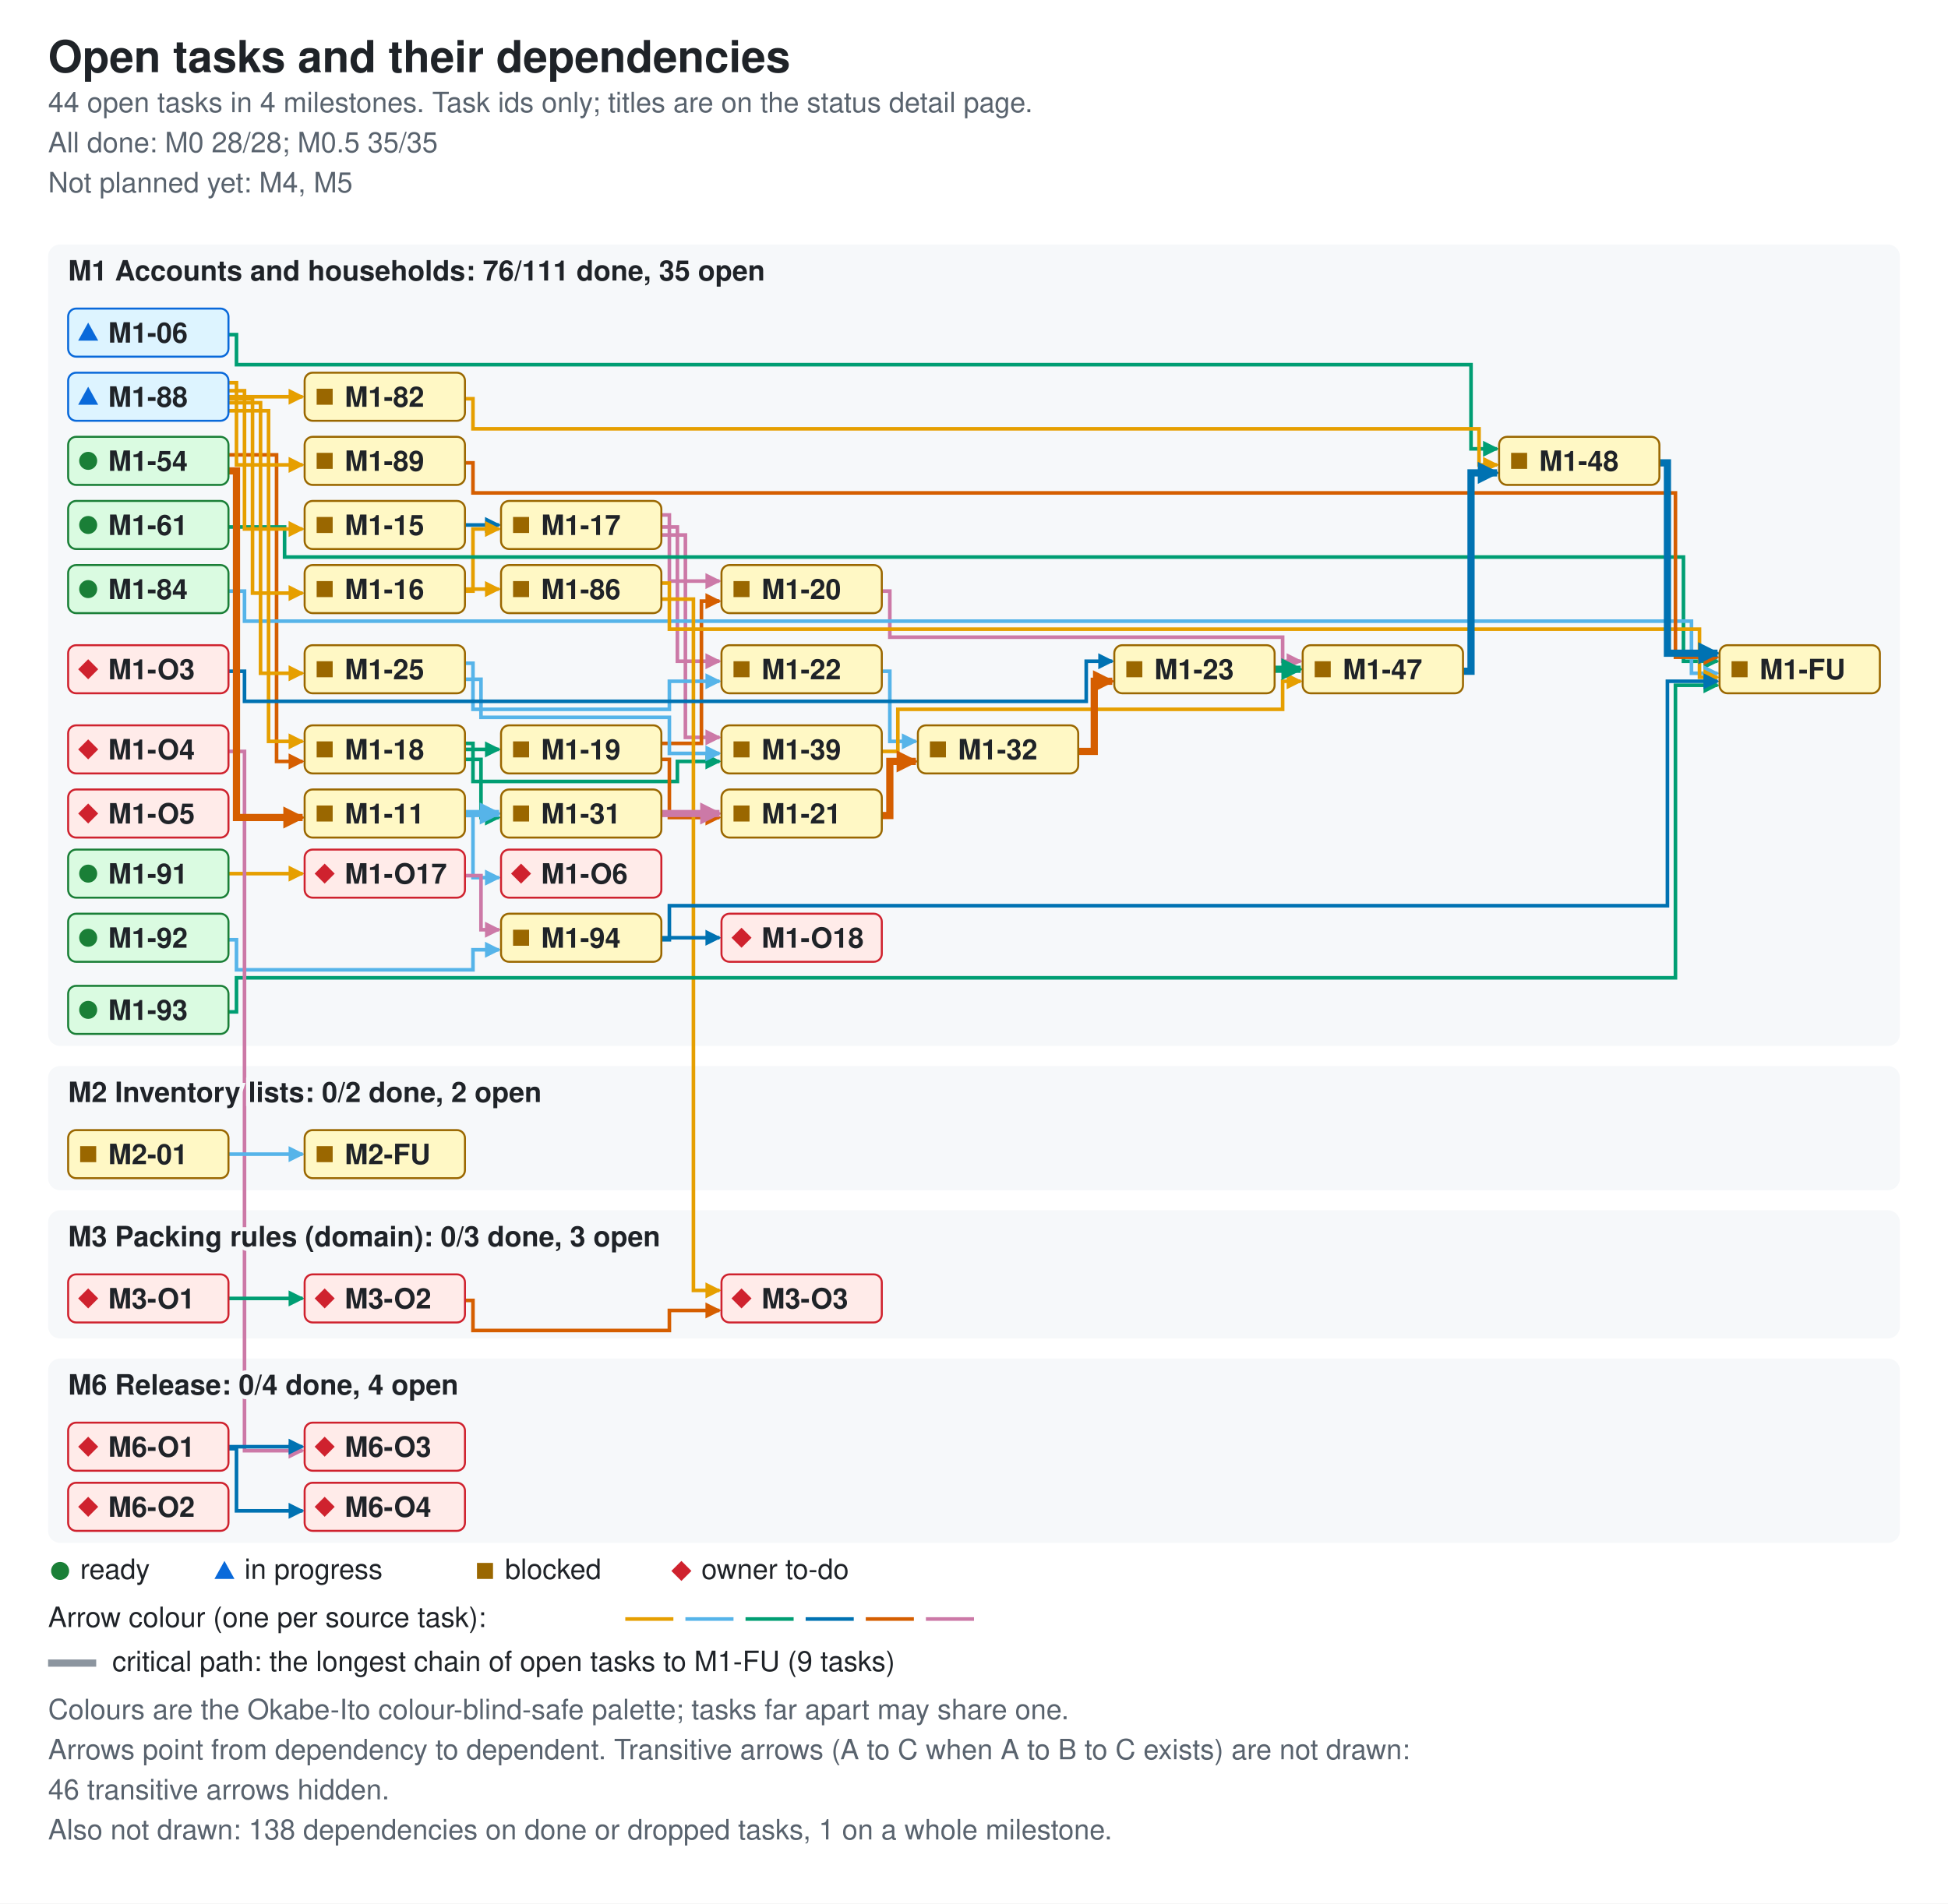
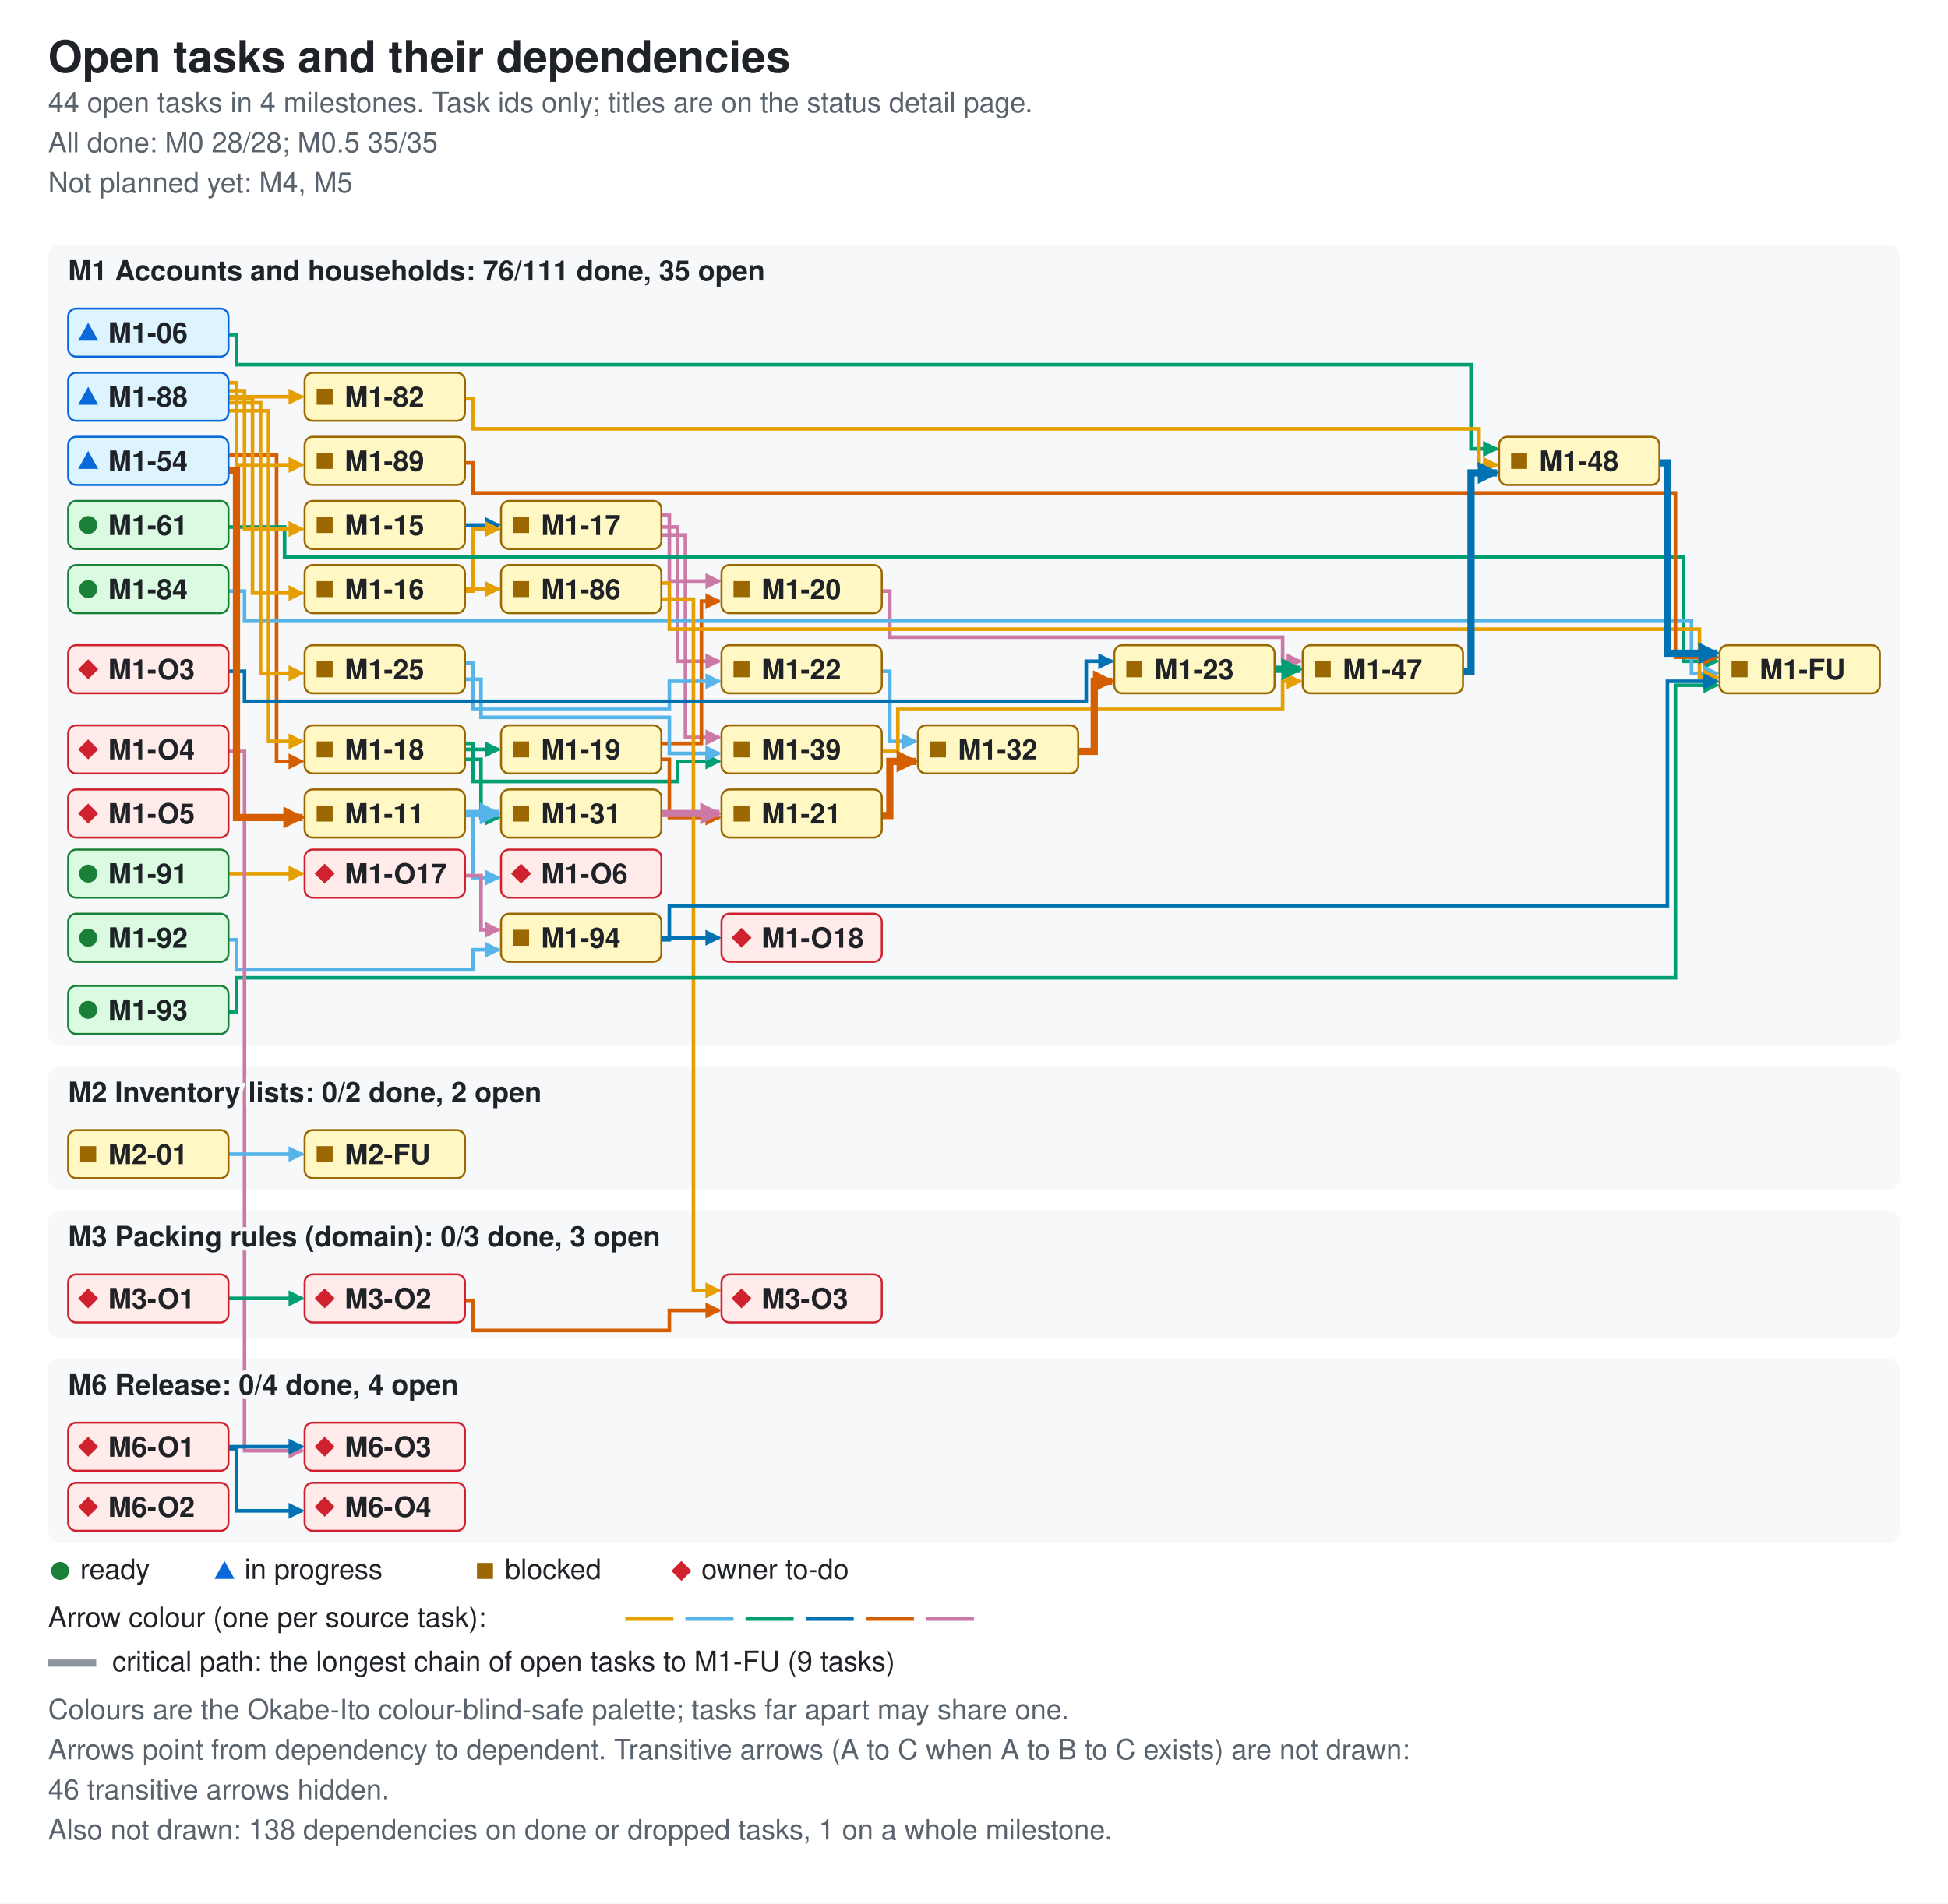
<svg xmlns="http://www.w3.org/2000/svg" width="972" height="950" viewBox="0 0 972 950" role="img" aria-labelledby="ti de">
  <style>.bg{fill:#ffffff}.card{fill:#f6f8fa}.fg{fill:#1f2328}.muted{fill:#59636e}.ok{fill:#1a7f37}.info{fill:#0969da}.warn{fill:#9a6700}.bad{fill:#cf222e}.edge{fill:none;stroke-width:1.8}.crit{stroke-width:3.6}.key{stroke:#8c959f}.s0{stroke:#e69f00}.f0{fill:#e69f00}.s1{stroke:#56b4e9}.f1{fill:#56b4e9}.s2{stroke:#009e73}.f2{fill:#009e73}.s3{stroke:#0072b2}.f3{fill:#0072b2}.s4{stroke:#d55e00}.f4{fill:#d55e00}.s5{stroke:#cc79a7}.f5{fill:#cc79a7}.nd-ready{fill:#dafbe1;stroke:#1a7f37}.nd-review{fill:#ddf4ff;stroke:#0969da}.nd-blocked{fill:#fff8c5;stroke:#9a6700}.nd-owner{fill:#ffebe9;stroke:#cf222e}text{font-family:-apple-system,BlinkMacSystemFont,'Segoe UI',Helvetica,Arial,sans-serif;font-size:14px}.t{font-size:22px;font-weight:600}.h{font-size:14px;font-weight:600;paint-order:stroke;stroke:#f6f8fa;stroke-width:4px}.s{font-size:14px}.n{font-size:14px;font-weight:600}@media (prefers-color-scheme: dark){.bg{fill:#0d1117}.card{fill:#161b22}.fg{fill:#e6edf3}.muted{fill:#9198a1}.ok{fill:#3fb950}.info{fill:#4493f8}.warn{fill:#d29922}.bad{fill:#f85149}.key{stroke:#6e7681}.h{stroke:#161b22}.nd-ready{fill:#12261e;stroke:#3fb950}.nd-review{fill:#10294d;stroke:#4493f8}.nd-blocked{fill:#2f2408;stroke:#d29922}.nd-owner{fill:#3b1219;stroke:#f85149}}</style>
  <defs>
    <marker id="ah0" viewBox="0 0 8 8" refX="7" refY="4" markerUnits="userSpaceOnUse" markerWidth="8" markerHeight="8" orient="auto">
      <path d="M0 0L8 4L0 8z" class="f0" />
    </marker>
    <marker id="ah1" viewBox="0 0 8 8" refX="7" refY="4" markerUnits="userSpaceOnUse" markerWidth="8" markerHeight="8" orient="auto">
      <path d="M0 0L8 4L0 8z" class="f1" />
    </marker>
    <marker id="ah2" viewBox="0 0 8 8" refX="7" refY="4" markerUnits="userSpaceOnUse" markerWidth="8" markerHeight="8" orient="auto">
      <path d="M0 0L8 4L0 8z" class="f2" />
    </marker>
    <marker id="ah3" viewBox="0 0 8 8" refX="7" refY="4" markerUnits="userSpaceOnUse" markerWidth="8" markerHeight="8" orient="auto">
      <path d="M0 0L8 4L0 8z" class="f3" />
    </marker>
    <marker id="ah4" viewBox="0 0 8 8" refX="7" refY="4" markerUnits="userSpaceOnUse" markerWidth="8" markerHeight="8" orient="auto">
      <path d="M0 0L8 4L0 8z" class="f4" />
    </marker>
    <marker id="ah5" viewBox="0 0 8 8" refX="7" refY="4" markerUnits="userSpaceOnUse" markerWidth="8" markerHeight="8" orient="auto">
      <path d="M0 0L8 4L0 8z" class="f5" />
    </marker>
    <marker id="ac0" viewBox="0 0 8 8" refX="7" refY="4" markerUnits="userSpaceOnUse" markerWidth="11" markerHeight="11" orient="auto">
      <path d="M0 0L8 4L0 8z" class="f0" />
    </marker>
    <marker id="ac1" viewBox="0 0 8 8" refX="7" refY="4" markerUnits="userSpaceOnUse" markerWidth="11" markerHeight="11" orient="auto">
      <path d="M0 0L8 4L0 8z" class="f1" />
    </marker>
    <marker id="ac2" viewBox="0 0 8 8" refX="7" refY="4" markerUnits="userSpaceOnUse" markerWidth="11" markerHeight="11" orient="auto">
      <path d="M0 0L8 4L0 8z" class="f2" />
    </marker>
    <marker id="ac3" viewBox="0 0 8 8" refX="7" refY="4" markerUnits="userSpaceOnUse" markerWidth="11" markerHeight="11" orient="auto">
      <path d="M0 0L8 4L0 8z" class="f3" />
    </marker>
    <marker id="ac4" viewBox="0 0 8 8" refX="7" refY="4" markerUnits="userSpaceOnUse" markerWidth="11" markerHeight="11" orient="auto">
      <path d="M0 0L8 4L0 8z" class="f4" />
    </marker>
    <marker id="ac5" viewBox="0 0 8 8" refX="7" refY="4" markerUnits="userSpaceOnUse" markerWidth="11" markerHeight="11" orient="auto">
      <path d="M0 0L8 4L0 8z" class="f5" />
    </marker>
  </defs>
  <rect width="972" height="950" class="bg" />
  <text x="24" y="36" class="fg t">Open tasks and their dependencies</text>
  <text x="24" y="56" class="muted s">44 open tasks in 4 milestones. Task ids only; titles are on the status detail page.</text>
  <text x="24" y="76" class="muted s">All done: M0 28/28; M0.5 35/35</text>
  <text x="24" y="96" class="muted s">Not planned yet: M4, M5</text>
  <rect x="24" y="122" width="924" height="400" rx="6" class="card" />
  <rect x="24" y="532" width="924" height="62" rx="6" class="card" />
  <rect x="24" y="604" width="924" height="64" rx="6" class="card" />
  <rect x="24" y="678" width="924" height="92" rx="6" class="card" />
  <path d="M114 167 H118 V182 H734 V224 H747" class="edge s2" data-from="M1-06" data-to="M1-48" marker-end="url(#ah2)" />
  <path d="M232 407 H236 V438 H249" class="edge s1" data-from="M1-11" data-to="M1-O6" marker-end="url(#ah1)" />
  <path d="M232 262 H249" class="edge s3" data-from="M1-15" data-to="M1-17" marker-end="url(#ah3)" />
  <path d="M232 295 H236 V264 H249" class="edge s0" data-from="M1-16" data-to="M1-17" marker-end="url(#ah0)" />
  <path d="M232 294 H249" class="edge s0" data-from="M1-16" data-to="M1-86" marker-end="url(#ah0)" />
  <path d="M330 257 H334 V290 H359" class="edge s5" data-from="M1-17" data-to="M1-20" marker-end="url(#ah5)" />
  <path d="M330 263 H338 V330 H359" class="edge s5" data-from="M1-17" data-to="M1-22" marker-end="url(#ah5)" />
  <path d="M330 267 H342 V368 H359" class="edge s5" data-from="M1-17" data-to="M1-39" marker-end="url(#ah5)" />
  <path d="M232 374 H249" class="edge s2" data-from="M1-18" data-to="M1-19" marker-end="url(#ah2)" />
  <path d="M232 379 H240 V408 H249" class="edge s2" data-from="M1-18" data-to="M1-31" marker-end="url(#ah2)" />
  <path d="M232 371 H236 V390 H338 V380 H359" class="edge s2" data-from="M1-18" data-to="M1-39" marker-end="url(#ah2)" />
  <path d="M330 371 H350 V300 H359" class="edge s4" data-from="M1-19" data-to="M1-20" marker-end="url(#ah4)" />
  <path d="M330 379 H334 V408 H359" class="edge s4" data-from="M1-19" data-to="M1-21" marker-end="url(#ah4)" />
  <path d="M440 295 H444 V318 H640 V330 H649" class="edge s5" data-from="M1-20" data-to="M1-47" marker-end="url(#ah5)" />
  <path d="M440 335 H444 V370 H457" class="edge s1" data-from="M1-22" data-to="M1-32" marker-end="url(#ah1)" />
  <path d="M232 331 H236 V354 H334 V340 H359" class="edge s1" data-from="M1-25" data-to="M1-22" marker-end="url(#ah1)" />
  <path d="M232 339 H240 V358 H334 V376 H359" class="edge s1" data-from="M1-25" data-to="M1-39" marker-end="url(#ah1)" />
  <path d="M440 375 H448 V354 H640 V340 H649" class="edge s0" data-from="M1-39" data-to="M1-47" marker-end="url(#ah0)" />
  <path d="M114 227 H138 V380 H151" class="edge s4" data-from="M1-54" data-to="M1-18" marker-end="url(#ah4)" />
  <path d="M114 263 H142 V278 H840 V330 H857" class="edge s2" data-from="M1-61" data-to="M1-FU" marker-end="url(#ah2)" />
  <path d="M232 199 H236 V214 H738 V232 H747" class="edge s0" data-from="M1-82" data-to="M1-48" marker-end="url(#ah0)" />
  <path d="M114 295 H122 V310 H844 V336 H857" class="edge s1" data-from="M1-84" data-to="M1-FU" marker-end="url(#ah1)" />
  <path d="M330 291 H334 V314 H848 V338 H857" class="edge s0" data-from="M1-86" data-to="M1-FU" marker-end="url(#ah0)" />
  <path d="M330 299 H346 V644 H359" class="edge s0" data-from="M1-86" data-to="M3-O3" marker-end="url(#ah0)" />
  <path d="M114 195 H122 V264 H151" class="edge s0" data-from="M1-88" data-to="M1-15" marker-end="url(#ah0)" />
  <path d="M114 199 H126 V296 H151" class="edge s0" data-from="M1-88" data-to="M1-16" marker-end="url(#ah0)" />
  <path d="M114 205 H134 V370 H151" class="edge s0" data-from="M1-88" data-to="M1-18" marker-end="url(#ah0)" />
  <path d="M114 201 H130 V336 H151" class="edge s0" data-from="M1-88" data-to="M1-25" marker-end="url(#ah0)" />
  <path d="M114 198 H151" class="edge s0" data-from="M1-88" data-to="M1-82" marker-end="url(#ah0)" />
  <path d="M114 191 H118 V232 H151" class="edge s0" data-from="M1-88" data-to="M1-89" marker-end="url(#ah0)" />
  <path d="M232 231 H236 V246 H836 V328 H857" class="edge s4" data-from="M1-89" data-to="M1-FU" marker-end="url(#ah4)" />
  <path d="M114 436 H151" class="edge s0" data-from="M1-91" data-to="M1-O17" marker-end="url(#ah0)" />
  <path d="M114 469 H118 V484 H236 V474 H249" class="edge s1" data-from="M1-92" data-to="M1-94" marker-end="url(#ah1)" />
  <path d="M114 505 H118 V488 H836 V342 H857" class="edge s2" data-from="M1-93" data-to="M1-FU" marker-end="url(#ah2)" />
  <path d="M330 469 H334 V452 H832 V340 H857" class="edge s3" data-from="M1-94" data-to="M1-FU" marker-end="url(#ah3)" />
  <path d="M330 468 H359" class="edge s3" data-from="M1-94" data-to="M1-O18" marker-end="url(#ah3)" />
  <path d="M232 437 H240 V464 H249" class="edge s5" data-from="M1-O17" data-to="M1-94" marker-end="url(#ah5)" />
  <path d="M114 335 H122 V350 H542 V330 H555" class="edge s3" data-from="M1-O3" data-to="M1-23" marker-end="url(#ah3)" />
  <path d="M114 375 H122 V724 H151" class="edge s5" data-from="M1-O4" data-to="M6-O3" marker-end="url(#ah5)" />
  <path d="M114 576 H151" class="edge s1" data-from="M2-01" data-to="M2-FU" marker-end="url(#ah1)" />
  <path d="M114 648 H151" class="edge s2" data-from="M3-O1" data-to="M3-O2" marker-end="url(#ah2)" />
  <path d="M232 649 H236 V664 H334 V654 H359" class="edge s4" data-from="M3-O2" data-to="M3-O3" marker-end="url(#ah4)" />
  <path d="M114 722 H151" class="edge s3" data-from="M6-O1" data-to="M6-O3" marker-end="url(#ah3)" />
  <path d="M114 723 H118 V754 H151" class="edge s3" data-from="M6-O1" data-to="M6-O4" marker-end="url(#ah3)" />
  <path d="M232 406 H249" class="edge s1 crit" data-from="M1-11" data-to="M1-31" marker-end="url(#ac1)" />
  <path d="M440 407 H444 V380 H457" class="edge s4 crit" data-from="M1-21" data-to="M1-32" marker-end="url(#ac4)" />
  <path d="M636 334 H649" class="edge s2 crit" data-from="M1-23" data-to="M1-47" marker-end="url(#ac2)" />
  <path d="M330 406 H359" class="edge s5 crit" data-from="M1-31" data-to="M1-21" marker-end="url(#ac5)" />
  <path d="M538 375 H546 V340 H555" class="edge s4 crit" data-from="M1-32" data-to="M1-23" marker-end="url(#ac4)" />
  <path d="M730 335 H734 V236 H747" class="edge s3 crit" data-from="M1-47" data-to="M1-48" marker-end="url(#ac3)" />
  <path d="M828 231 H832 V326 H857" class="edge s3 crit" data-from="M1-48" data-to="M1-FU" marker-end="url(#ac3)" />
  <path d="M114 235 H118 V408 H151" class="edge s4 crit" data-from="M1-54" data-to="M1-11" marker-end="url(#ac4)" />
  <text x="34" y="140" class="fg h">M1 Accounts and households: 76/111 done, 35 open</text>
  <text x="34" y="550" class="fg h">M2 Inventory lists: 0/2 done, 2 open</text>
  <text x="34" y="622" class="fg h">M3 Packing rules (domain): 0/3 done, 3 open</text>
  <text x="34" y="696" class="fg h">M6 Release: 0/4 done, 4 open</text>
  <g data-id="M1-06" data-state="review">
    <rect x="34" y="154" width="80" height="24" rx="4" class="nd-review" />
    <polygon points="39,170 49,170 44,161" class="info mk-progress" />
    <text x="54" y="171" class="fg n">M1-06</text>
  </g>
  <g data-id="M1-11" data-state="blocked">
    <rect x="152" y="394" width="80" height="24" rx="4" class="nd-blocked" />
    <rect x="158" y="402" width="8" height="8" class="warn mk-blocked" />
    <text x="172" y="411" class="fg n">M1-11</text>
  </g>
  <g data-id="M1-82" data-state="blocked">
    <rect x="152" y="186" width="80" height="24" rx="4" class="nd-blocked" />
    <rect x="158" y="194" width="8" height="8" class="warn mk-blocked" />
    <text x="172" y="203" class="fg n">M1-82</text>
  </g>
  <g data-id="M1-88" data-state="review">
    <rect x="34" y="186" width="80" height="24" rx="4" class="nd-review" />
    <polygon points="39,202 49,202 44,193" class="info mk-progress" />
    <text x="54" y="203" class="fg n">M1-88</text>
  </g>
  <g data-id="M1-89" data-state="blocked">
    <rect x="152" y="218" width="80" height="24" rx="4" class="nd-blocked" />
    <rect x="158" y="226" width="8" height="8" class="warn mk-blocked" />
    <text x="172" y="235" class="fg n">M1-89</text>
  </g>
  <g data-id="M1-15" data-state="blocked">
    <rect x="152" y="250" width="80" height="24" rx="4" class="nd-blocked" />
    <rect x="158" y="258" width="8" height="8" class="warn mk-blocked" />
    <text x="172" y="267" class="fg n">M1-15</text>
  </g>
  <g data-id="M1-16" data-state="blocked">
    <rect x="152" y="282" width="80" height="24" rx="4" class="nd-blocked" />
    <rect x="158" y="290" width="8" height="8" class="warn mk-blocked" />
    <text x="172" y="299" class="fg n">M1-16</text>
  </g>
  <g data-id="M1-17" data-state="blocked">
    <rect x="250" y="250" width="80" height="24" rx="4" class="nd-blocked" />
    <rect x="256" y="258" width="8" height="8" class="warn mk-blocked" />
    <text x="270" y="267" class="fg n">M1-17</text>
  </g>
  <g data-id="M1-18" data-state="blocked">
    <rect x="152" y="362" width="80" height="24" rx="4" class="nd-blocked" />
    <rect x="158" y="370" width="8" height="8" class="warn mk-blocked" />
    <text x="172" y="379" class="fg n">M1-18</text>
  </g>
  <g data-id="M1-31" data-state="blocked">
    <rect x="250" y="394" width="80" height="24" rx="4" class="nd-blocked" />
    <rect x="256" y="402" width="8" height="8" class="warn mk-blocked" />
    <text x="270" y="411" class="fg n">M1-31</text>
  </g>
  <g data-id="M1-19" data-state="blocked">
    <rect x="250" y="362" width="80" height="24" rx="4" class="nd-blocked" />
    <rect x="256" y="370" width="8" height="8" class="warn mk-blocked" />
    <text x="270" y="379" class="fg n">M1-19</text>
  </g>
  <g data-id="M1-20" data-state="blocked">
    <rect x="360" y="282" width="80" height="24" rx="4" class="nd-blocked" />
    <rect x="366" y="290" width="8" height="8" class="warn mk-blocked" />
    <text x="380" y="299" class="fg n">M1-20</text>
  </g>
  <g data-id="M1-21" data-state="blocked">
    <rect x="360" y="394" width="80" height="24" rx="4" class="nd-blocked" />
    <rect x="366" y="402" width="8" height="8" class="warn mk-blocked" />
    <text x="380" y="411" class="fg n">M1-21</text>
  </g>
  <g data-id="M1-22" data-state="blocked">
    <rect x="360" y="322" width="80" height="24" rx="4" class="nd-blocked" />
    <rect x="366" y="330" width="8" height="8" class="warn mk-blocked" />
    <text x="380" y="339" class="fg n">M1-22</text>
  </g>
  <g data-id="M1-32" data-state="blocked">
    <rect x="458" y="362" width="80" height="24" rx="4" class="nd-blocked" />
    <rect x="464" y="370" width="8" height="8" class="warn mk-blocked" />
    <text x="478" y="379" class="fg n">M1-32</text>
  </g>
  <g data-id="M1-23" data-state="blocked">
    <rect x="556" y="322" width="80" height="24" rx="4" class="nd-blocked" />
    <rect x="562" y="330" width="8" height="8" class="warn mk-blocked" />
    <text x="576" y="339" class="fg n">M1-23</text>
  </g>
  <g data-id="M1-25" data-state="blocked">
    <rect x="152" y="322" width="80" height="24" rx="4" class="nd-blocked" />
    <rect x="158" y="330" width="8" height="8" class="warn mk-blocked" />
    <text x="172" y="339" class="fg n">M1-25</text>
  </g>
-   <g data-id="M1-54" data-state="ready">
-     <rect x="34" y="218" width="80" height="24" rx="4" class="nd-ready" />
-     <circle cx="44" cy="230" r="4.5" class="ok mk-ready" />
+   <g data-id="M1-54" data-state="review">
+     <rect x="34" y="218" width="80" height="24" rx="4" class="nd-review" />
+     <polygon points="39,234 49,234 44,225" class="info mk-progress" />
    <text x="54" y="235" class="fg n">M1-54</text>
  </g>
  <g data-id="M1-61" data-state="ready">
    <rect x="34" y="250" width="80" height="24" rx="4" class="nd-ready" />
    <circle cx="44" cy="262" r="4.5" class="ok mk-ready" />
    <text x="54" y="267" class="fg n">M1-61</text>
  </g>
  <g data-id="M1-39" data-state="blocked">
    <rect x="360" y="362" width="80" height="24" rx="4" class="nd-blocked" />
    <rect x="366" y="370" width="8" height="8" class="warn mk-blocked" />
    <text x="380" y="379" class="fg n">M1-39</text>
  </g>
  <g data-id="M1-84" data-state="ready">
    <rect x="34" y="282" width="80" height="24" rx="4" class="nd-ready" />
    <circle cx="44" cy="294" r="4.5" class="ok mk-ready" />
    <text x="54" y="299" class="fg n">M1-84</text>
  </g>
  <g data-id="M1-47" data-state="blocked">
    <rect x="650" y="322" width="80" height="24" rx="4" class="nd-blocked" />
    <rect x="656" y="330" width="8" height="8" class="warn mk-blocked" />
    <text x="670" y="339" class="fg n">M1-47</text>
  </g>
  <g data-id="M1-48" data-state="blocked">
    <rect x="748" y="218" width="80" height="24" rx="4" class="nd-blocked" />
    <rect x="754" y="226" width="8" height="8" class="warn mk-blocked" />
    <text x="768" y="235" class="fg n">M1-48</text>
  </g>
  <g data-id="M1-FU" data-state="blocked">
    <rect x="858" y="322" width="80" height="24" rx="4" class="nd-blocked" />
    <rect x="864" y="330" width="8" height="8" class="warn mk-blocked" />
    <text x="878" y="339" class="fg n">M1-FU</text>
  </g>
  <g data-id="M1-O3" data-state="owner">
    <rect x="34" y="322" width="80" height="24" rx="4" class="nd-owner" />
    <polygon points="39,334 44,329 49,334 44,339" class="bad mk-owner" />
    <text x="54" y="339" class="fg n">M1-O3</text>
  </g>
  <g data-id="M1-O4" data-state="owner">
    <rect x="34" y="362" width="80" height="24" rx="4" class="nd-owner" />
    <polygon points="39,374 44,369 49,374 44,379" class="bad mk-owner" />
    <text x="54" y="379" class="fg n">M1-O4</text>
  </g>
  <g data-id="M1-O5" data-state="owner">
    <rect x="34" y="394" width="80" height="24" rx="4" class="nd-owner" />
    <polygon points="39,406 44,401 49,406 44,411" class="bad mk-owner" />
    <text x="54" y="411" class="fg n">M1-O5</text>
  </g>
  <g data-id="M1-O6" data-state="owner">
    <rect x="250" y="424" width="80" height="24" rx="4" class="nd-owner" />
    <polygon points="255,436 260,431 265,436 260,441" class="bad mk-owner" />
    <text x="270" y="441" class="fg n">M1-O6</text>
  </g>
  <g data-id="M1-86" data-state="blocked">
    <rect x="250" y="282" width="80" height="24" rx="4" class="nd-blocked" />
    <rect x="256" y="290" width="8" height="8" class="warn mk-blocked" />
    <text x="270" y="299" class="fg n">M1-86</text>
  </g>
  <g data-id="M1-91" data-state="ready">
    <rect x="34" y="424" width="80" height="24" rx="4" class="nd-ready" />
    <circle cx="44" cy="436" r="4.5" class="ok mk-ready" />
    <text x="54" y="441" class="fg n">M1-91</text>
  </g>
  <g data-id="M1-92" data-state="ready">
    <rect x="34" y="456" width="80" height="24" rx="4" class="nd-ready" />
    <circle cx="44" cy="468" r="4.5" class="ok mk-ready" />
    <text x="54" y="473" class="fg n">M1-92</text>
  </g>
  <g data-id="M1-93" data-state="ready">
    <rect x="34" y="492" width="80" height="24" rx="4" class="nd-ready" />
    <circle cx="44" cy="504" r="4.5" class="ok mk-ready" />
    <text x="54" y="509" class="fg n">M1-93</text>
  </g>
  <g data-id="M1-94" data-state="blocked">
    <rect x="250" y="456" width="80" height="24" rx="4" class="nd-blocked" />
    <rect x="256" y="464" width="8" height="8" class="warn mk-blocked" />
    <text x="270" y="473" class="fg n">M1-94</text>
  </g>
  <g data-id="M1-O17" data-state="owner">
    <rect x="152" y="424" width="80" height="24" rx="4" class="nd-owner" />
    <polygon points="157,436 162,431 167,436 162,441" class="bad mk-owner" />
    <text x="172" y="441" class="fg n">M1-O17</text>
  </g>
  <g data-id="M1-O18" data-state="owner">
    <rect x="360" y="456" width="80" height="24" rx="4" class="nd-owner" />
    <polygon points="365,468 370,463 375,468 370,473" class="bad mk-owner" />
    <text x="380" y="473" class="fg n">M1-O18</text>
  </g>
  <g data-id="M2-01" data-state="blocked">
    <rect x="34" y="564" width="80" height="24" rx="4" class="nd-blocked" />
    <rect x="40" y="572" width="8" height="8" class="warn mk-blocked" />
    <text x="54" y="581" class="fg n">M2-01</text>
  </g>
  <g data-id="M2-FU" data-state="blocked">
    <rect x="152" y="564" width="80" height="24" rx="4" class="nd-blocked" />
    <rect x="158" y="572" width="8" height="8" class="warn mk-blocked" />
    <text x="172" y="581" class="fg n">M2-FU</text>
  </g>
  <g data-id="M3-O1" data-state="owner">
    <rect x="34" y="636" width="80" height="24" rx="4" class="nd-owner" />
    <polygon points="39,648 44,643 49,648 44,653" class="bad mk-owner" />
    <text x="54" y="653" class="fg n">M3-O1</text>
  </g>
  <g data-id="M3-O2" data-state="owner">
    <rect x="152" y="636" width="80" height="24" rx="4" class="nd-owner" />
    <polygon points="157,648 162,643 167,648 162,653" class="bad mk-owner" />
    <text x="172" y="653" class="fg n">M3-O2</text>
  </g>
  <g data-id="M3-O3" data-state="owner">
    <rect x="360" y="636" width="80" height="24" rx="4" class="nd-owner" />
    <polygon points="365,648 370,643 375,648 370,653" class="bad mk-owner" />
    <text x="380" y="653" class="fg n">M3-O3</text>
  </g>
  <g data-id="M6-O1" data-state="owner">
    <rect x="34" y="710" width="80" height="24" rx="4" class="nd-owner" />
    <polygon points="39,722 44,717 49,722 44,727" class="bad mk-owner" />
    <text x="54" y="727" class="fg n">M6-O1</text>
  </g>
  <g data-id="M6-O2" data-state="owner">
    <rect x="34" y="740" width="80" height="24" rx="4" class="nd-owner" />
    <polygon points="39,752 44,747 49,752 44,757" class="bad mk-owner" />
    <text x="54" y="757" class="fg n">M6-O2</text>
  </g>
  <g data-id="M6-O3" data-state="owner">
    <rect x="152" y="710" width="80" height="24" rx="4" class="nd-owner" />
    <polygon points="157,722 162,717 167,722 162,727" class="bad mk-owner" />
    <text x="172" y="727" class="fg n">M6-O3</text>
  </g>
  <g data-id="M6-O4" data-state="owner">
    <rect x="152" y="740" width="80" height="24" rx="4" class="nd-owner" />
    <polygon points="157,752 162,747 167,752 162,757" class="bad mk-owner" />
    <text x="172" y="757" class="fg n">M6-O4</text>
  </g>
  <circle cx="30" cy="784" r="4.5" class="ok mk-ready" />
  <text x="40" y="788" class="fg s">ready</text>
  <polygon points="107,788 117,788 112,779" class="info mk-progress" />
  <text x="122" y="788" class="fg s">in progress</text>
  <rect x="238" y="780" width="8" height="8" class="warn mk-blocked" />
  <text x="252" y="788" class="fg s">blocked</text>
  <polygon points="335,784 340,779 345,784 340,789" class="bad mk-owner" />
  <text x="350" y="788" class="fg s">owner to-do</text>
  <text x="24" y="812" class="fg s">Arrow colour (one per source task):</text>
  <path d="M312 808 H336" class="edge s0" />
  <path d="M342 808 H366" class="edge s1" />
  <path d="M372 808 H396" class="edge s2" />
  <path d="M402 808 H426" class="edge s3" />
  <path d="M432 808 H456" class="edge s4" />
  <path d="M462 808 H486" class="edge s5" />
  <path d="M24 830 H48" class="edge crit key" />
  <text x="56" y="834" class="fg s">critical path: the longest chain of open tasks to M1-FU (9 tasks)</text>
  <text x="24" y="858" class="muted s">Colours are the Okabe-Ito colour-blind-safe palette; tasks far apart may share one.</text>
  <text x="24" y="878" class="muted s">Arrows point from dependency to dependent. Transitive arrows (A to C when A to B to C exists) are not drawn:</text>
  <text x="24" y="898" class="muted s">46 transitive arrows hidden.</text>
  <text x="24" y="918" class="muted s">Also not drawn: 138 dependencies on done or dropped tasks, 1 on a whole milestone.</text>
</svg>
